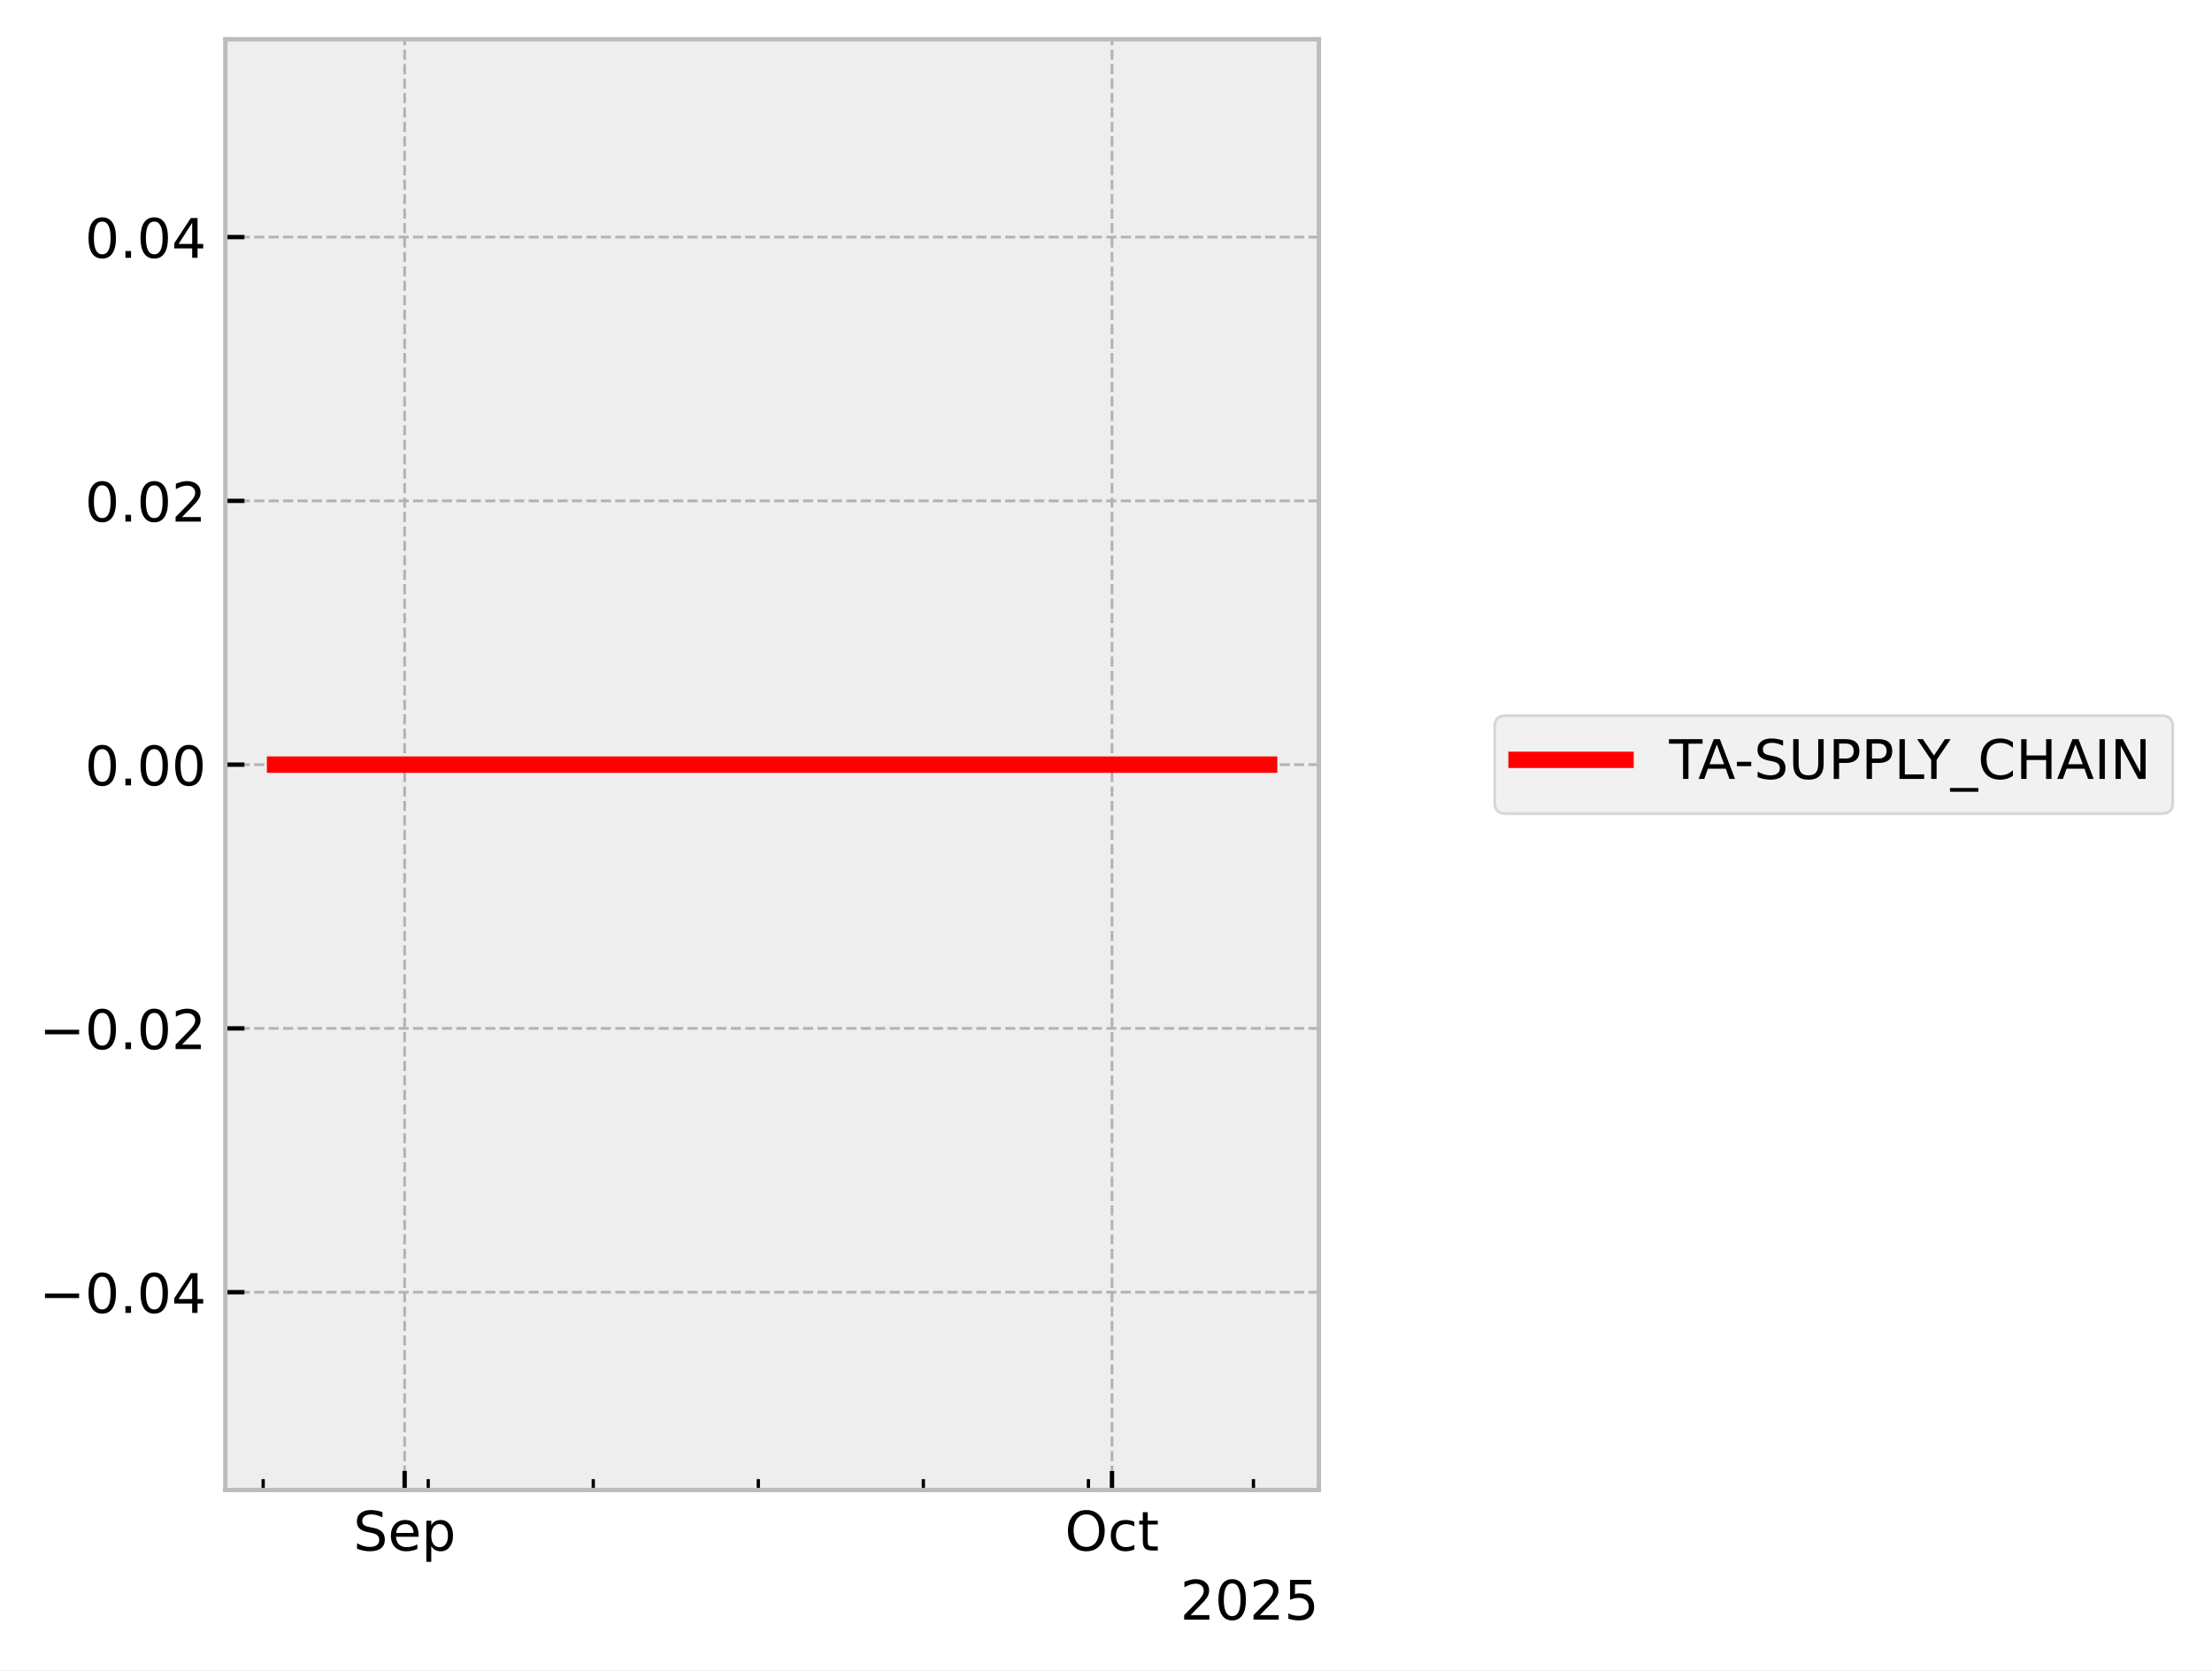
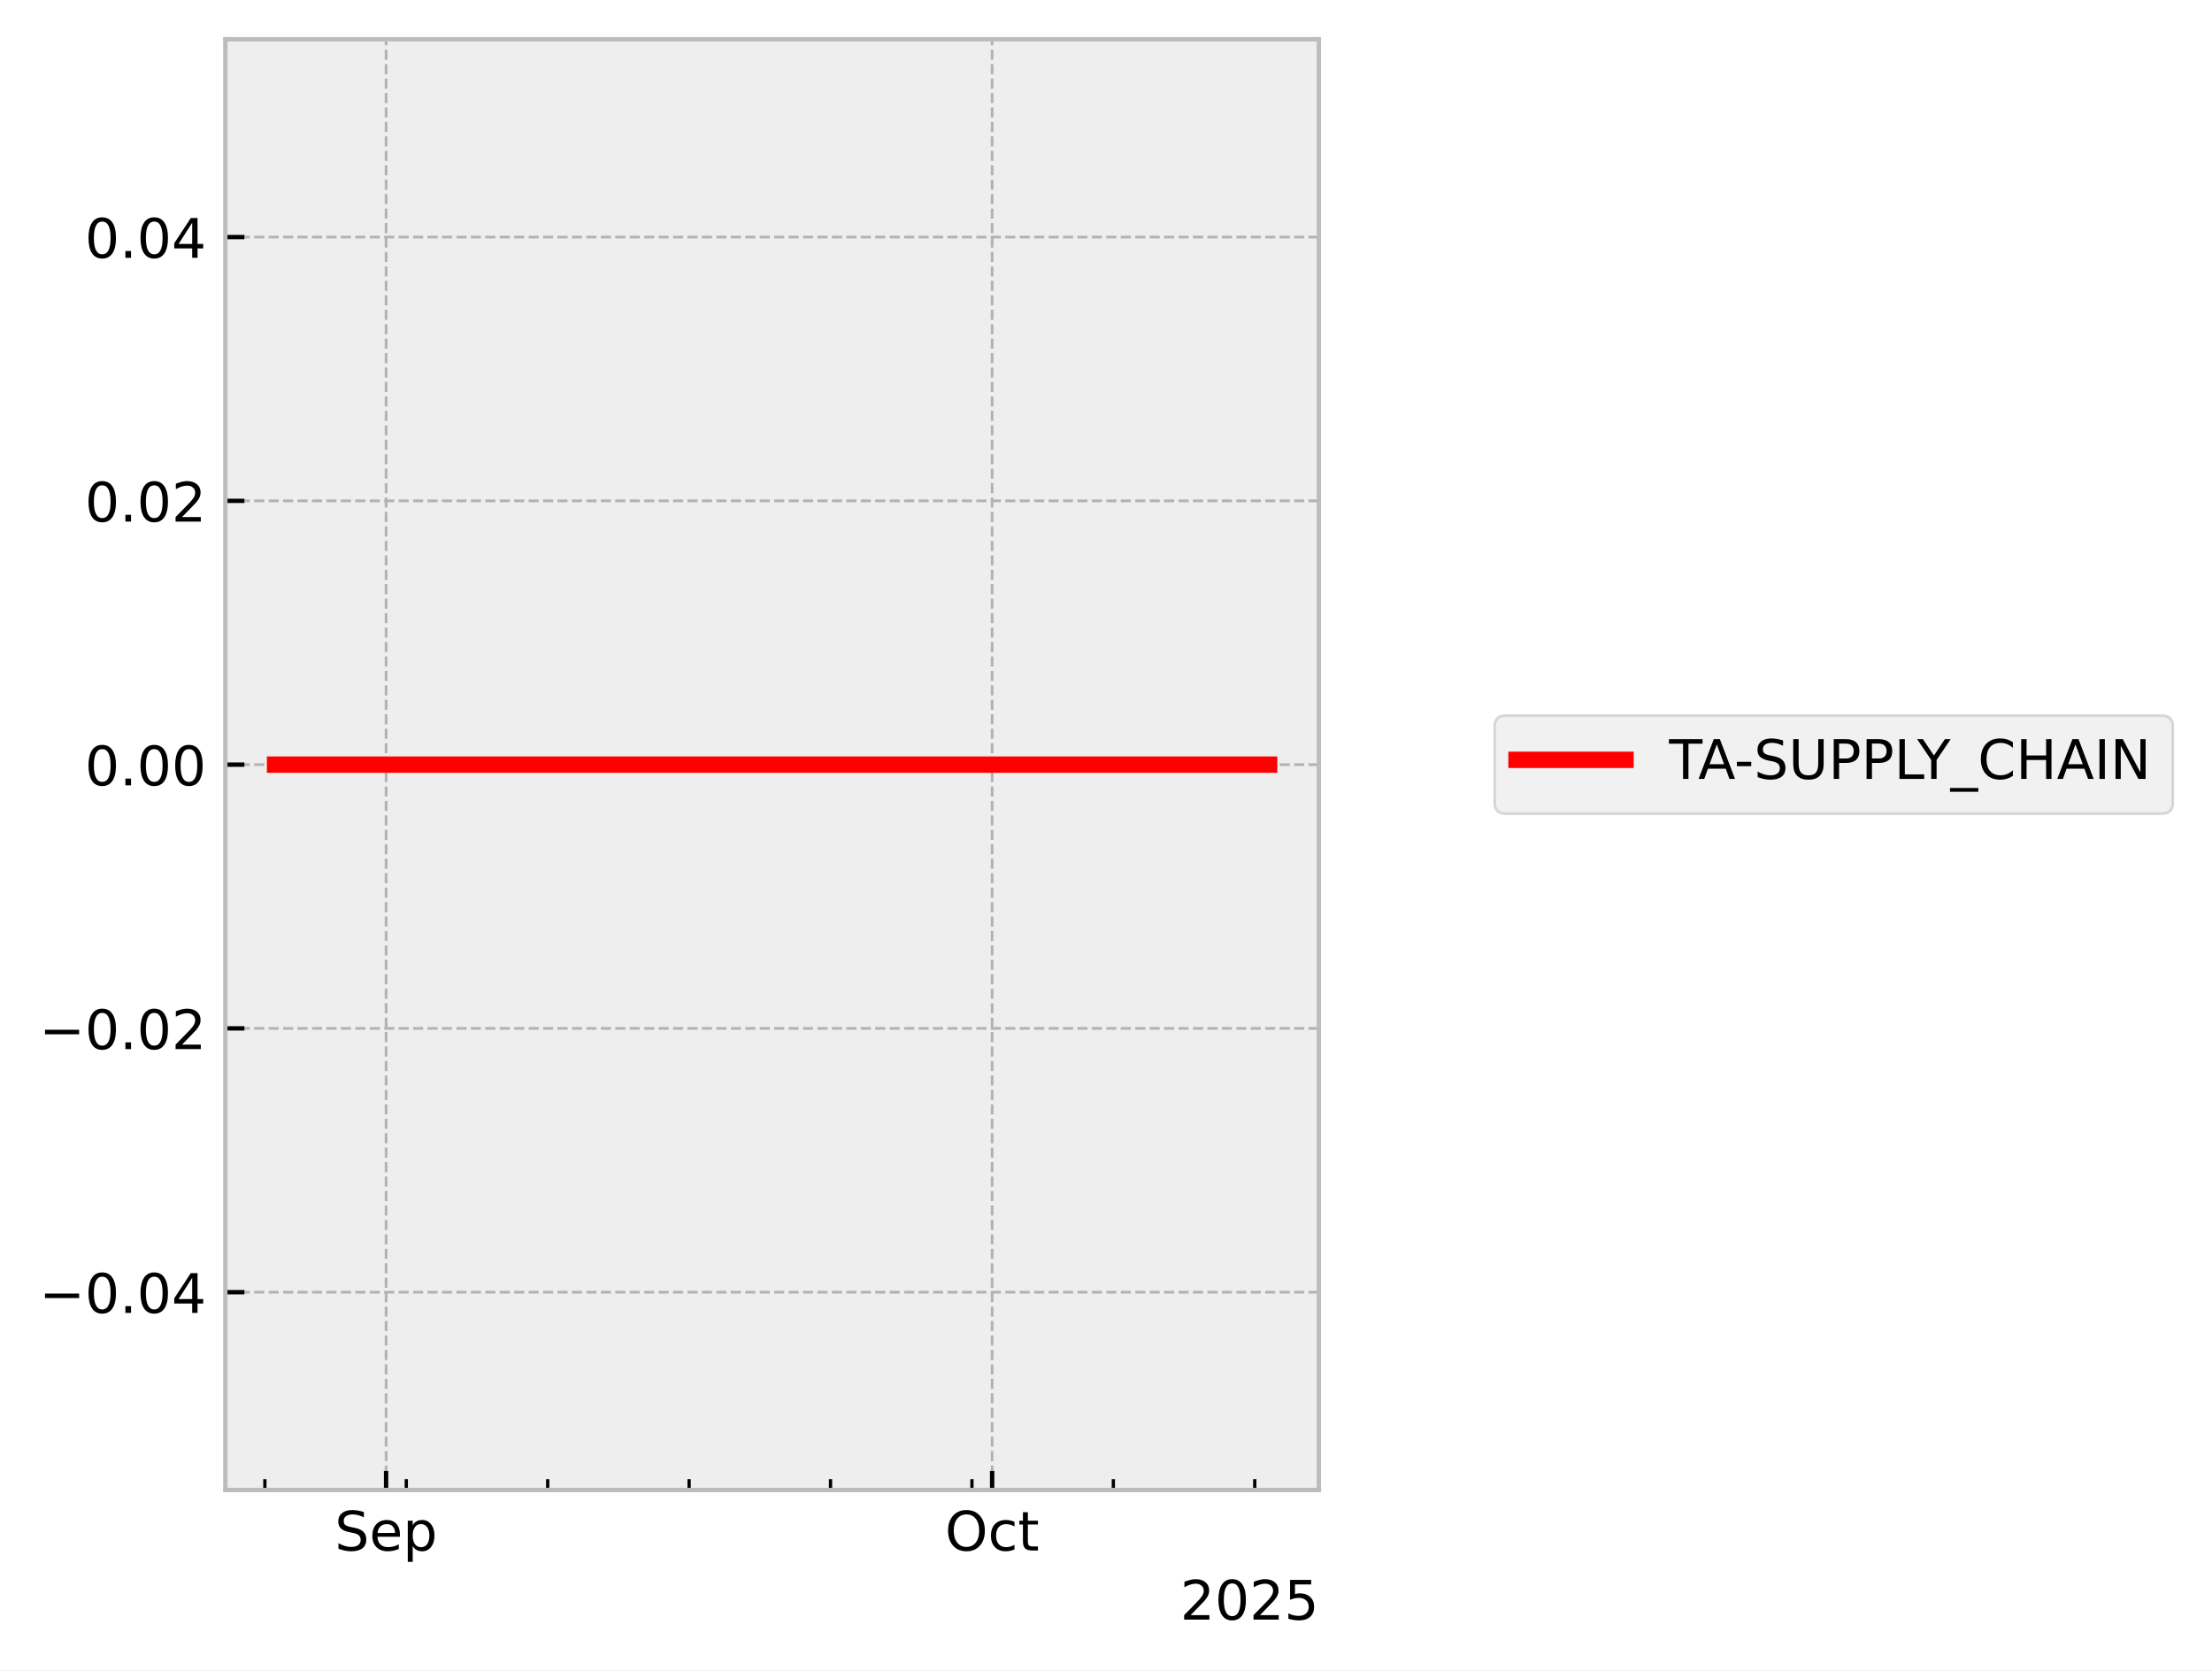
<svg xmlns="http://www.w3.org/2000/svg" xmlns:xlink="http://www.w3.org/1999/xlink" width="405.867pt" height="306.368pt" viewBox="0 0 405.867 306.368" version="1.1">
  <defs>
    <style type="text/css">*{stroke-linejoin: round; stroke-linecap: butt}</style>
  </defs>
  <g id="figure_1">
    <g id="patch_1">
      <path d="M 0 306.368  L 405.867 306.368  L 405.867 0  L 0 0  z " style="fill: #ffffff" />
    </g>
    <g id="axes_1">
      <g id="patch_2">
        <path d="M 41.345 273.312  L 241.991 273.312  L 241.991 7.2  L 41.345 7.2  z " style="fill: #eeeeee" />
      </g>
      <g id="matplotlib.axis_1">
        <g id="xtick_1">
          <g id="line2d_1">
-             <path d="M 74.246 273.312  L 74.246 7.2  " clip-path="url(#paf0969b427)" style="fill: none; stroke-dasharray: 1.85,0.8; stroke-dashoffset: 0; stroke: #b2b2b2; stroke-width: 0.5" />
+             <path d="M 70.84 273.312  L 70.84 7.2  " clip-path="url(#p414ec6f65b)" style="fill: none; stroke-dasharray: 1.85,0.8; stroke-dashoffset: 0; stroke: #b2b2b2; stroke-width: 0.5" />
          </g>
          <g id="line2d_2">
            <defs>
-               <path id="me0672c4da3" d="M 0 0  L 0 -3.5  " style="stroke: #000000; stroke-width: 0.8" />
-             </defs>
-             <g>
-               <use xlink:href="#me0672c4da3" x="74.246" y="273.312" style="stroke: #000000; stroke-width: 0.8" />
+               <path id="m0874b9f9a8" d="M 0 0  L 0 -3.5  " style="stroke: #000000; stroke-width: 0.8" />
+             </defs>
+             <g>
+               <use xlink:href="#m0874b9f9a8" x="70.84" y="273.312" style="stroke: #000000; stroke-width: 0.8" />
            </g>
          </g>
          <g id="text_1">
-             <g transform="translate(64.82053 284.4104) scale(0.1 -0.1)">
+             <g transform="translate(61.41512 284.4104) scale(0.1 -0.1)">
              <defs>
                <path id="DejaVuSans-53" d="M 3425 4513  L 3425 3897  Q 3066 4069 2747 4153  Q 2428 4238 2131 4238  Q 1616 4238 1336 4038  Q 1056 3838 1056 3469  Q 1056 3159 1242 3001  Q 1428 2844 1947 2747  L 2328 2669  Q 3034 2534 3370 2195  Q 3706 1856 3706 1288  Q 3706 609 3251 259  Q 2797 -91 1919 -91  Q 1588 -91 1214 -16  Q 841 59 441 206  L 441 856  Q 825 641 1194 531  Q 1563 422 1919 422  Q 2459 422 2753 634  Q 3047 847 3047 1241  Q 3047 1584 2836 1778  Q 2625 1972 2144 2069  L 1759 2144  Q 1053 2284 737 2584  Q 422 2884 422 3419  Q 422 4038 858 4394  Q 1294 4750 2059 4750  Q 2388 4750 2728 4690  Q 3069 4631 3425 4513  z " transform="scale(0.015625)" />
                <path id="DejaVuSans-65" d="M 3597 1894  L 3597 1613  L 953 1613  Q 991 1019 1311 708  Q 1631 397 2203 397  Q 2534 397 2845 478  Q 3156 559 3463 722  L 3463 178  Q 3153 47 2828 -22  Q 2503 -91 2169 -91  Q 1331 -91 842 396  Q 353 884 353 1716  Q 353 2575 817 3079  Q 1281 3584 2069 3584  Q 2775 3584 3186 3129  Q 3597 2675 3597 1894  z M 3022 2063  Q 3016 2534 2758 2815  Q 2500 3097 2075 3097  Q 1594 3097 1305 2825  Q 1016 2553 972 2059  L 3022 2063  z " transform="scale(0.015625)" />
                <path id="DejaVuSans-70" d="M 1159 525  L 1159 -1331  L 581 -1331  L 581 3500  L 1159 3500  L 1159 2969  Q 1341 3281 1617 3432  Q 1894 3584 2278 3584  Q 2916 3584 3314 3078  Q 3713 2572 3713 1747  Q 3713 922 3314 415  Q 2916 -91 2278 -91  Q 1894 -91 1617 61  Q 1341 213 1159 525  z M 3116 1747  Q 3116 2381 2855 2742  Q 2594 3103 2138 3103  Q 1681 3103 1420 2742  Q 1159 2381 1159 1747  Q 1159 1113 1420 752  Q 1681 391 2138 391  Q 2594 391 2855 752  Q 3116 1113 3116 1747  z " transform="scale(0.015625)" />
              </defs>
              <use xlink:href="#DejaVuSans-53" />
              <use xlink:href="#DejaVuSans-65" transform="translate(63.47656 0)" />
              <use xlink:href="#DejaVuSans-70" transform="translate(125 0)" />
            </g>
          </g>
        </g>
        <g id="xtick_2">
          <g id="line2d_3">
-             <path d="M 204.033 273.312  L 204.033 7.2  " clip-path="url(#paf0969b427)" style="fill: none; stroke-dasharray: 1.85,0.8; stroke-dashoffset: 0; stroke: #b2b2b2; stroke-width: 0.5" />
+             <path d="M 182.041 273.312  L 182.041 7.2  " clip-path="url(#p414ec6f65b)" style="fill: none; stroke-dasharray: 1.85,0.8; stroke-dashoffset: 0; stroke: #b2b2b2; stroke-width: 0.5" />
          </g>
          <g id="line2d_4">
            <g>
-               <use xlink:href="#me0672c4da3" x="204.033" y="273.312" style="stroke: #000000; stroke-width: 0.8" />
+               <use xlink:href="#m0874b9f9a8" x="182.041" y="273.312" style="stroke: #000000; stroke-width: 0.8" />
            </g>
          </g>
          <g id="text_2">
-             <g transform="translate(195.3877 284.4104) scale(0.1 -0.1)">
+             <g transform="translate(173.3961 284.4104) scale(0.1 -0.1)">
              <defs>
                <path id="DejaVuSans-4f" d="M 2522 4238  Q 1834 4238 1429 3725  Q 1025 3213 1025 2328  Q 1025 1447 1429 934  Q 1834 422 2522 422  Q 3209 422 3611 934  Q 4013 1447 4013 2328  Q 4013 3213 3611 3725  Q 3209 4238 2522 4238  z M 2522 4750  Q 3503 4750 4090 4092  Q 4678 3434 4678 2328  Q 4678 1225 4090 567  Q 3503 -91 2522 -91  Q 1538 -91 948 565  Q 359 1222 359 2328  Q 359 3434 948 4092  Q 1538 4750 2522 4750  z " transform="scale(0.015625)" />
                <path id="DejaVuSans-63" d="M 3122 3366  L 3122 2828  Q 2878 2963 2633 3030  Q 2388 3097 2138 3097  Q 1578 3097 1268 2742  Q 959 2388 959 1747  Q 959 1106 1268 751  Q 1578 397 2138 397  Q 2388 397 2633 464  Q 2878 531 3122 666  L 3122 134  Q 2881 22 2623 -34  Q 2366 -91 2075 -91  Q 1284 -91 818 406  Q 353 903 353 1747  Q 353 2603 823 3093  Q 1294 3584 2113 3584  Q 2378 3584 2631 3529  Q 2884 3475 3122 3366  z " transform="scale(0.015625)" />
                <path id="DejaVuSans-74" d="M 1172 4494  L 1172 3500  L 2356 3500  L 2356 3053  L 1172 3053  L 1172 1153  Q 1172 725 1289 603  Q 1406 481 1766 481  L 2356 481  L 2356 0  L 1766 0  Q 1100 0 847 248  Q 594 497 594 1153  L 594 3053  L 172 3053  L 172 3500  L 594 3500  L 594 4494  L 1172 4494  z " transform="scale(0.015625)" />
              </defs>
              <use xlink:href="#DejaVuSans-4f" />
              <use xlink:href="#DejaVuSans-63" transform="translate(78.71094 0)" />
              <use xlink:href="#DejaVuSans-74" transform="translate(133.6914 0)" />
            </g>
          </g>
        </g>
        <g id="xtick_3">
          <g id="line2d_5">
            <defs>
-               <path id="m93572759ea" d="M 0 0  L 0 -2  " style="stroke: #000000; stroke-width: 0.6" />
-             </defs>
-             <g>
-               <use xlink:href="#m93572759ea" x="48.288" y="273.312" style="stroke: #000000; stroke-width: 0.6" />
+               <path id="mbd69411a39" d="M 0 0  L 0 -2  " style="stroke: #000000; stroke-width: 0.6" />
+             </defs>
+             <g>
+               <use xlink:href="#mbd69411a39" x="48.6" y="273.312" style="stroke: #000000; stroke-width: 0.6" />
            </g>
          </g>
        </g>
        <g id="xtick_4">
          <g id="line2d_6">
            <g>
-               <use xlink:href="#m93572759ea" x="78.572" y="273.312" style="stroke: #000000; stroke-width: 0.6" />
+               <use xlink:href="#mbd69411a39" x="74.547" y="273.312" style="stroke: #000000; stroke-width: 0.6" />
            </g>
          </g>
        </g>
        <g id="xtick_5">
          <g id="line2d_7">
            <g>
-               <use xlink:href="#m93572759ea" x="108.856" y="273.312" style="stroke: #000000; stroke-width: 0.6" />
+               <use xlink:href="#mbd69411a39" x="100.494" y="273.312" style="stroke: #000000; stroke-width: 0.6" />
            </g>
          </g>
        </g>
        <g id="xtick_6">
          <g id="line2d_8">
            <g>
-               <use xlink:href="#m93572759ea" x="139.139" y="273.312" style="stroke: #000000; stroke-width: 0.6" />
+               <use xlink:href="#mbd69411a39" x="126.441" y="273.312" style="stroke: #000000; stroke-width: 0.6" />
            </g>
          </g>
        </g>
        <g id="xtick_7">
          <g id="line2d_9">
            <g>
-               <use xlink:href="#m93572759ea" x="169.423" y="273.312" style="stroke: #000000; stroke-width: 0.6" />
+               <use xlink:href="#mbd69411a39" x="152.388" y="273.312" style="stroke: #000000; stroke-width: 0.6" />
            </g>
          </g>
        </g>
        <g id="xtick_8">
          <g id="line2d_10">
            <g>
-               <use xlink:href="#m93572759ea" x="199.707" y="273.312" style="stroke: #000000; stroke-width: 0.6" />
+               <use xlink:href="#mbd69411a39" x="178.335" y="273.312" style="stroke: #000000; stroke-width: 0.6" />
            </g>
          </g>
        </g>
        <g id="xtick_9">
          <g id="line2d_11">
            <g>
-               <use xlink:href="#m93572759ea" x="229.991" y="273.312" style="stroke: #000000; stroke-width: 0.6" />
+               <use xlink:href="#mbd69411a39" x="204.282" y="273.312" style="stroke: #000000; stroke-width: 0.6" />
+             </g>
+           </g>
+         </g>
+         <g id="xtick_10">
+           <g id="line2d_12">
+             <g>
+               <use xlink:href="#mbd69411a39" x="230.229" y="273.312" style="stroke: #000000; stroke-width: 0.6" />
            </g>
          </g>
        </g>
        <g id="text_3">
          <g transform="translate(216.5412 297.0886) scale(0.1 -0.1)">
            <defs>
              <path id="DejaVuSans-32" d="M 1228 531  L 3431 531  L 3431 0  L 469 0  L 469 531  Q 828 903 1448 1529  Q 2069 2156 2228 2338  Q 2531 2678 2651 2914  Q 2772 3150 2772 3378  Q 2772 3750 2511 3984  Q 2250 4219 1831 4219  Q 1534 4219 1204 4116  Q 875 4013 500 3803  L 500 4441  Q 881 4594 1212 4672  Q 1544 4750 1819 4750  Q 2544 4750 2975 4387  Q 3406 4025 3406 3419  Q 3406 3131 3298 2873  Q 3191 2616 2906 2266  Q 2828 2175 2409 1742  Q 1991 1309 1228 531  z " transform="scale(0.015625)" />
              <path id="DejaVuSans-30" d="M 2034 4250  Q 1547 4250 1301 3770  Q 1056 3291 1056 2328  Q 1056 1369 1301 889  Q 1547 409 2034 409  Q 2525 409 2770 889  Q 3016 1369 3016 2328  Q 3016 3291 2770 3770  Q 2525 4250 2034 4250  z M 2034 4750  Q 2819 4750 3233 4129  Q 3647 3509 3647 2328  Q 3647 1150 3233 529  Q 2819 -91 2034 -91  Q 1250 -91 836 529  Q 422 1150 422 2328  Q 422 3509 836 4129  Q 1250 4750 2034 4750  z " transform="scale(0.015625)" />
              <path id="DejaVuSans-35" d="M 691 4666  L 3169 4666  L 3169 4134  L 1269 4134  L 1269 2991  Q 1406 3038 1543 3061  Q 1681 3084 1819 3084  Q 2600 3084 3056 2656  Q 3513 2228 3513 1497  Q 3513 744 3044 326  Q 2575 -91 1722 -91  Q 1428 -91 1123 -41  Q 819 9 494 109  L 494 744  Q 775 591 1075 516  Q 1375 441 1709 441  Q 2250 441 2565 725  Q 2881 1009 2881 1497  Q 2881 1984 2565 2268  Q 2250 2553 1709 2553  Q 1456 2553 1204 2497  Q 953 2441 691 2322  L 691 4666  z " transform="scale(0.015625)" />
            </defs>
            <use xlink:href="#DejaVuSans-32" />
            <use xlink:href="#DejaVuSans-30" transform="translate(63.62305 0)" />
            <use xlink:href="#DejaVuSans-32" transform="translate(127.2461 0)" />
            <use xlink:href="#DejaVuSans-35" transform="translate(190.8691 0)" />
          </g>
        </g>
      </g>
      <g id="matplotlib.axis_2">
        <g id="ytick_1">
-           <g id="line2d_12">
-             <path d="M 41.345 237.024  L 241.991 237.024  " clip-path="url(#paf0969b427)" style="fill: none; stroke-dasharray: 1.85,0.8; stroke-dashoffset: 0; stroke: #b2b2b2; stroke-width: 0.5" />
-           </g>
          <g id="line2d_13">
-             <defs>
-               <path id="m771aabf48b" d="M 0 0  L 3.5 0  " style="stroke: #000000; stroke-width: 0.8" />
-             </defs>
-             <g>
-               <use xlink:href="#m771aabf48b" x="41.345" y="237.024" style="stroke: #000000; stroke-width: 0.8" />
+             <path d="M 41.345 237.024  L 241.991 237.024  " clip-path="url(#p414ec6f65b)" style="fill: none; stroke-dasharray: 1.85,0.8; stroke-dashoffset: 0; stroke: #b2b2b2; stroke-width: 0.5" />
+           </g>
+           <g id="line2d_14">
+             <defs>
+               <path id="mf2f766559a" d="M 0 0  L 3.5 0  " style="stroke: #000000; stroke-width: 0.8" />
+             </defs>
+             <g>
+               <use xlink:href="#mf2f766559a" x="41.345" y="237.024" style="stroke: #000000; stroke-width: 0.8" />
            </g>
          </g>
          <g id="text_4">
            <g transform="translate(7.2 240.8232) scale(0.1 -0.1)">
              <defs>
                <path id="DejaVuSans-2212" d="M 678 2272  L 4684 2272  L 4684 1741  L 678 1741  L 678 2272  z " transform="scale(0.015625)" />
                <path id="DejaVuSans-2e" d="M 684 794  L 1344 794  L 1344 0  L 684 0  L 684 794  z " transform="scale(0.015625)" />
                <path id="DejaVuSans-34" d="M 2419 4116  L 825 1625  L 2419 1625  L 2419 4116  z M 2253 4666  L 3047 4666  L 3047 1625  L 3713 1625  L 3713 1100  L 3047 1100  L 3047 0  L 2419 0  L 2419 1100  L 313 1100  L 313 1709  L 2253 4666  z " transform="scale(0.015625)" />
              </defs>
              <use xlink:href="#DejaVuSans-2212" />
              <use xlink:href="#DejaVuSans-30" transform="translate(83.78906 0)" />
              <use xlink:href="#DejaVuSans-2e" transform="translate(147.4121 0)" />
              <use xlink:href="#DejaVuSans-30" transform="translate(179.1992 0)" />
              <use xlink:href="#DejaVuSans-34" transform="translate(242.8223 0)" />
            </g>
          </g>
        </g>
        <g id="ytick_2">
-           <g id="line2d_14">
-             <path d="M 41.345 188.64  L 241.991 188.64  " clip-path="url(#paf0969b427)" style="fill: none; stroke-dasharray: 1.85,0.8; stroke-dashoffset: 0; stroke: #b2b2b2; stroke-width: 0.5" />
-           </g>
          <g id="line2d_15">
-             <g>
-               <use xlink:href="#m771aabf48b" x="41.345" y="188.64" style="stroke: #000000; stroke-width: 0.8" />
+             <path d="M 41.345 188.64  L 241.991 188.64  " clip-path="url(#p414ec6f65b)" style="fill: none; stroke-dasharray: 1.85,0.8; stroke-dashoffset: 0; stroke: #b2b2b2; stroke-width: 0.5" />
+           </g>
+           <g id="line2d_16">
+             <g>
+               <use xlink:href="#mf2f766559a" x="41.345" y="188.64" style="stroke: #000000; stroke-width: 0.8" />
            </g>
          </g>
          <g id="text_5">
            <g transform="translate(7.2 192.4392) scale(0.1 -0.1)">
              <use xlink:href="#DejaVuSans-2212" />
              <use xlink:href="#DejaVuSans-30" transform="translate(83.78906 0)" />
              <use xlink:href="#DejaVuSans-2e" transform="translate(147.4121 0)" />
              <use xlink:href="#DejaVuSans-30" transform="translate(179.1992 0)" />
              <use xlink:href="#DejaVuSans-32" transform="translate(242.8223 0)" />
            </g>
          </g>
        </g>
        <g id="ytick_3">
-           <g id="line2d_16">
-             <path d="M 41.345 140.256  L 241.991 140.256  " clip-path="url(#paf0969b427)" style="fill: none; stroke-dasharray: 1.85,0.8; stroke-dashoffset: 0; stroke: #b2b2b2; stroke-width: 0.5" />
-           </g>
          <g id="line2d_17">
-             <g>
-               <use xlink:href="#m771aabf48b" x="41.345" y="140.256" style="stroke: #000000; stroke-width: 0.8" />
+             <path d="M 41.345 140.256  L 241.991 140.256  " clip-path="url(#p414ec6f65b)" style="fill: none; stroke-dasharray: 1.85,0.8; stroke-dashoffset: 0; stroke: #b2b2b2; stroke-width: 0.5" />
+           </g>
+           <g id="line2d_18">
+             <g>
+               <use xlink:href="#mf2f766559a" x="41.345" y="140.256" style="stroke: #000000; stroke-width: 0.8" />
            </g>
          </g>
          <g id="text_6">
            <g transform="translate(15.57969 144.0552) scale(0.1 -0.1)">
              <use xlink:href="#DejaVuSans-30" />
              <use xlink:href="#DejaVuSans-2e" transform="translate(63.62305 0)" />
              <use xlink:href="#DejaVuSans-30" transform="translate(95.41016 0)" />
              <use xlink:href="#DejaVuSans-30" transform="translate(159.0332 0)" />
            </g>
          </g>
        </g>
        <g id="ytick_4">
-           <g id="line2d_18">
-             <path d="M 41.345 91.872  L 241.991 91.872  " clip-path="url(#paf0969b427)" style="fill: none; stroke-dasharray: 1.85,0.8; stroke-dashoffset: 0; stroke: #b2b2b2; stroke-width: 0.5" />
-           </g>
          <g id="line2d_19">
-             <g>
-               <use xlink:href="#m771aabf48b" x="41.345" y="91.872" style="stroke: #000000; stroke-width: 0.8" />
+             <path d="M 41.345 91.872  L 241.991 91.872  " clip-path="url(#p414ec6f65b)" style="fill: none; stroke-dasharray: 1.85,0.8; stroke-dashoffset: 0; stroke: #b2b2b2; stroke-width: 0.5" />
+           </g>
+           <g id="line2d_20">
+             <g>
+               <use xlink:href="#mf2f766559a" x="41.345" y="91.872" style="stroke: #000000; stroke-width: 0.8" />
            </g>
          </g>
          <g id="text_7">
            <g transform="translate(15.57969 95.67122) scale(0.1 -0.1)">
              <use xlink:href="#DejaVuSans-30" />
              <use xlink:href="#DejaVuSans-2e" transform="translate(63.62305 0)" />
              <use xlink:href="#DejaVuSans-30" transform="translate(95.41016 0)" />
              <use xlink:href="#DejaVuSans-32" transform="translate(159.0332 0)" />
            </g>
          </g>
        </g>
        <g id="ytick_5">
-           <g id="line2d_20">
-             <path d="M 41.345 43.488  L 241.991 43.488  " clip-path="url(#paf0969b427)" style="fill: none; stroke-dasharray: 1.85,0.8; stroke-dashoffset: 0; stroke: #b2b2b2; stroke-width: 0.5" />
-           </g>
          <g id="line2d_21">
-             <g>
-               <use xlink:href="#m771aabf48b" x="41.345" y="43.488" style="stroke: #000000; stroke-width: 0.8" />
+             <path d="M 41.345 43.488  L 241.991 43.488  " clip-path="url(#p414ec6f65b)" style="fill: none; stroke-dasharray: 1.85,0.8; stroke-dashoffset: 0; stroke: #b2b2b2; stroke-width: 0.5" />
+           </g>
+           <g id="line2d_22">
+             <g>
+               <use xlink:href="#mf2f766559a" x="41.345" y="43.488" style="stroke: #000000; stroke-width: 0.8" />
            </g>
          </g>
          <g id="text_8">
            <g transform="translate(15.57969 47.28722) scale(0.1 -0.1)">
              <use xlink:href="#DejaVuSans-30" />
              <use xlink:href="#DejaVuSans-2e" transform="translate(63.62305 0)" />
              <use xlink:href="#DejaVuSans-30" transform="translate(95.41016 0)" />
              <use xlink:href="#DejaVuSans-34" transform="translate(159.0332 0)" />
            </g>
          </g>
        </g>
      </g>
-       <g id="line2d_22">
-         <path d="M 50.466 140.256  L 51.108 140.256  L 54.504 140.256  L 55.028 140.256  L 55.2 140.256  L 55.573 140.256  L 60.095 140.256  L 64.112 140.256  L 232.871 140.256  " clip-path="url(#paf0969b427)" style="fill: none; stroke: #ff0000; stroke-width: 3; stroke-linecap: square" />
+       <g id="line2d_23">
+         <path d="M 50.466 140.256  L 51.016 140.256  L 53.926 140.256  L 54.374 140.256  L 54.522 140.256  L 54.842 140.256  L 58.716 140.256  L 62.158 140.256  L 232.871 140.256  " clip-path="url(#p414ec6f65b)" style="fill: none; stroke: #ff0000; stroke-width: 3; stroke-linecap: square" />
      </g>
      <g id="patch_3">
        <path d="M 41.345 273.312  L 41.345 7.2  " style="fill: none; stroke: #bcbcbc; stroke-width: 0.8; stroke-linejoin: miter; stroke-linecap: square" />
      </g>
      <g id="patch_4">
        <path d="M 241.991 273.312  L 241.991 7.2  " style="fill: none; stroke: #bcbcbc; stroke-width: 0.8; stroke-linejoin: miter; stroke-linecap: square" />
      </g>
      <g id="patch_5">
        <path d="M 41.345 273.312  L 241.991 273.312  " style="fill: none; stroke: #bcbcbc; stroke-width: 0.8; stroke-linejoin: miter; stroke-linecap: square" />
      </g>
      <g id="patch_6">
        <path d="M 41.345 7.2  L 241.991 7.2  " style="fill: none; stroke: #bcbcbc; stroke-width: 0.8; stroke-linejoin: miter; stroke-linecap: square" />
      </g>
    </g>
    <g id="axes_2">
      <g id="legend_1">
        <g id="patch_7">
          <path d="M 276.255 149.234  L 396.667 149.234  Q 398.667 149.234 398.667 147.234  L 398.667 133.278  Q 398.667 131.278 396.667 131.278  L 276.255 131.278  Q 274.255 131.278 274.255 133.278  L 274.255 147.234  Q 274.255 149.234 276.255 149.234  z " style="fill: #eeeeee; opacity: 0.8; stroke: #cccccc; stroke-width: 0.5; stroke-linejoin: miter" />
        </g>
-         <g id="line2d_23">
+         <g id="line2d_24">
          <path d="M 278.255 139.376  L 288.255 139.376  L 298.255 139.376  " style="fill: none; stroke: #ff0000; stroke-width: 3; stroke-linecap: square" />
        </g>
        <g id="text_9">
          <g transform="translate(306.2548 142.8763) scale(0.1 -0.1)">
            <defs>
              <path id="DejaVuSans-54" d="M -19 4666  L 3928 4666  L 3928 4134  L 2272 4134  L 2272 0  L 1638 0  L 1638 4134  L -19 4134  L -19 4666  z " transform="scale(0.015625)" />
              <path id="DejaVuSans-41" d="M 2188 4044  L 1331 1722  L 3047 1722  L 2188 4044  z M 1831 4666  L 2547 4666  L 4325 0  L 3669 0  L 3244 1197  L 1141 1197  L 716 0  L 50 0  L 1831 4666  z " transform="scale(0.015625)" />
              <path id="DejaVuSans-2d" d="M 313 2009  L 1997 2009  L 1997 1497  L 313 1497  L 313 2009  z " transform="scale(0.015625)" />
              <path id="DejaVuSans-55" d="M 556 4666  L 1191 4666  L 1191 1831  Q 1191 1081 1462 751  Q 1734 422 2344 422  Q 2950 422 3222 751  Q 3494 1081 3494 1831  L 3494 4666  L 4128 4666  L 4128 1753  Q 4128 841 3676 375  Q 3225 -91 2344 -91  Q 1459 -91 1007 375  Q 556 841 556 1753  L 556 4666  z " transform="scale(0.015625)" />
              <path id="DejaVuSans-50" d="M 1259 4147  L 1259 2394  L 2053 2394  Q 2494 2394 2734 2622  Q 2975 2850 2975 3272  Q 2975 3691 2734 3919  Q 2494 4147 2053 4147  L 1259 4147  z M 628 4666  L 2053 4666  Q 2838 4666 3239 4311  Q 3641 3956 3641 3272  Q 3641 2581 3239 2228  Q 2838 1875 2053 1875  L 1259 1875  L 1259 0  L 628 0  L 628 4666  z " transform="scale(0.015625)" />
              <path id="DejaVuSans-4c" d="M 628 4666  L 1259 4666  L 1259 531  L 3531 531  L 3531 0  L 628 0  L 628 4666  z " transform="scale(0.015625)" />
              <path id="DejaVuSans-59" d="M -13 4666  L 666 4666  L 1959 2747  L 3244 4666  L 3922 4666  L 2272 2222  L 2272 0  L 1638 0  L 1638 2222  L -13 4666  z " transform="scale(0.015625)" />
              <path id="DejaVuSans-5f" d="M 3263 -1063  L 3263 -1509  L -63 -1509  L -63 -1063  L 3263 -1063  z " transform="scale(0.015625)" />
              <path id="DejaVuSans-43" d="M 4122 4306  L 4122 3641  Q 3803 3938 3442 4084  Q 3081 4231 2675 4231  Q 1875 4231 1450 3742  Q 1025 3253 1025 2328  Q 1025 1406 1450 917  Q 1875 428 2675 428  Q 3081 428 3442 575  Q 3803 722 4122 1019  L 4122 359  Q 3791 134 3420 21  Q 3050 -91 2638 -91  Q 1578 -91 968 557  Q 359 1206 359 2328  Q 359 3453 968 4101  Q 1578 4750 2638 4750  Q 3056 4750 3426 4639  Q 3797 4528 4122 4306  z " transform="scale(0.015625)" />
              <path id="DejaVuSans-48" d="M 628 4666  L 1259 4666  L 1259 2753  L 3553 2753  L 3553 4666  L 4184 4666  L 4184 0  L 3553 0  L 3553 2222  L 1259 2222  L 1259 0  L 628 0  L 628 4666  z " transform="scale(0.015625)" />
              <path id="DejaVuSans-49" d="M 628 4666  L 1259 4666  L 1259 0  L 628 0  L 628 4666  z " transform="scale(0.015625)" />
              <path id="DejaVuSans-4e" d="M 628 4666  L 1478 4666  L 3547 763  L 3547 4666  L 4159 4666  L 4159 0  L 3309 0  L 1241 3903  L 1241 0  L 628 0  L 628 4666  z " transform="scale(0.015625)" />
            </defs>
            <use xlink:href="#DejaVuSans-54" />
            <use xlink:href="#DejaVuSans-41" transform="translate(53.33398 0)" />
            <use xlink:href="#DejaVuSans-2d" transform="translate(119.4922 0)" />
            <use xlink:href="#DejaVuSans-53" transform="translate(155.5762 0)" />
            <use xlink:href="#DejaVuSans-55" transform="translate(219.0527 0)" />
            <use xlink:href="#DejaVuSans-50" transform="translate(292.2461 0)" />
            <use xlink:href="#DejaVuSans-50" transform="translate(352.5488 0)" />
            <use xlink:href="#DejaVuSans-4c" transform="translate(412.8516 0)" />
            <use xlink:href="#DejaVuSans-59" transform="translate(455.3145 0)" />
            <use xlink:href="#DejaVuSans-5f" transform="translate(516.3984 0)" />
            <use xlink:href="#DejaVuSans-43" transform="translate(566.3984 0)" />
            <use xlink:href="#DejaVuSans-48" transform="translate(636.2227 0)" />
            <use xlink:href="#DejaVuSans-41" transform="translate(711.418 0)" />
            <use xlink:href="#DejaVuSans-49" transform="translate(779.8262 0)" />
            <use xlink:href="#DejaVuSans-4e" transform="translate(809.3184 0)" />
          </g>
        </g>
      </g>
    </g>
  </g>
  <defs>
-     <clipPath id="paf0969b427">
+     <clipPath id="p414ec6f65b">
      <rect x="41.345" y="7.2" width="200.646" height="266.112" />
    </clipPath>
  </defs>
</svg>
